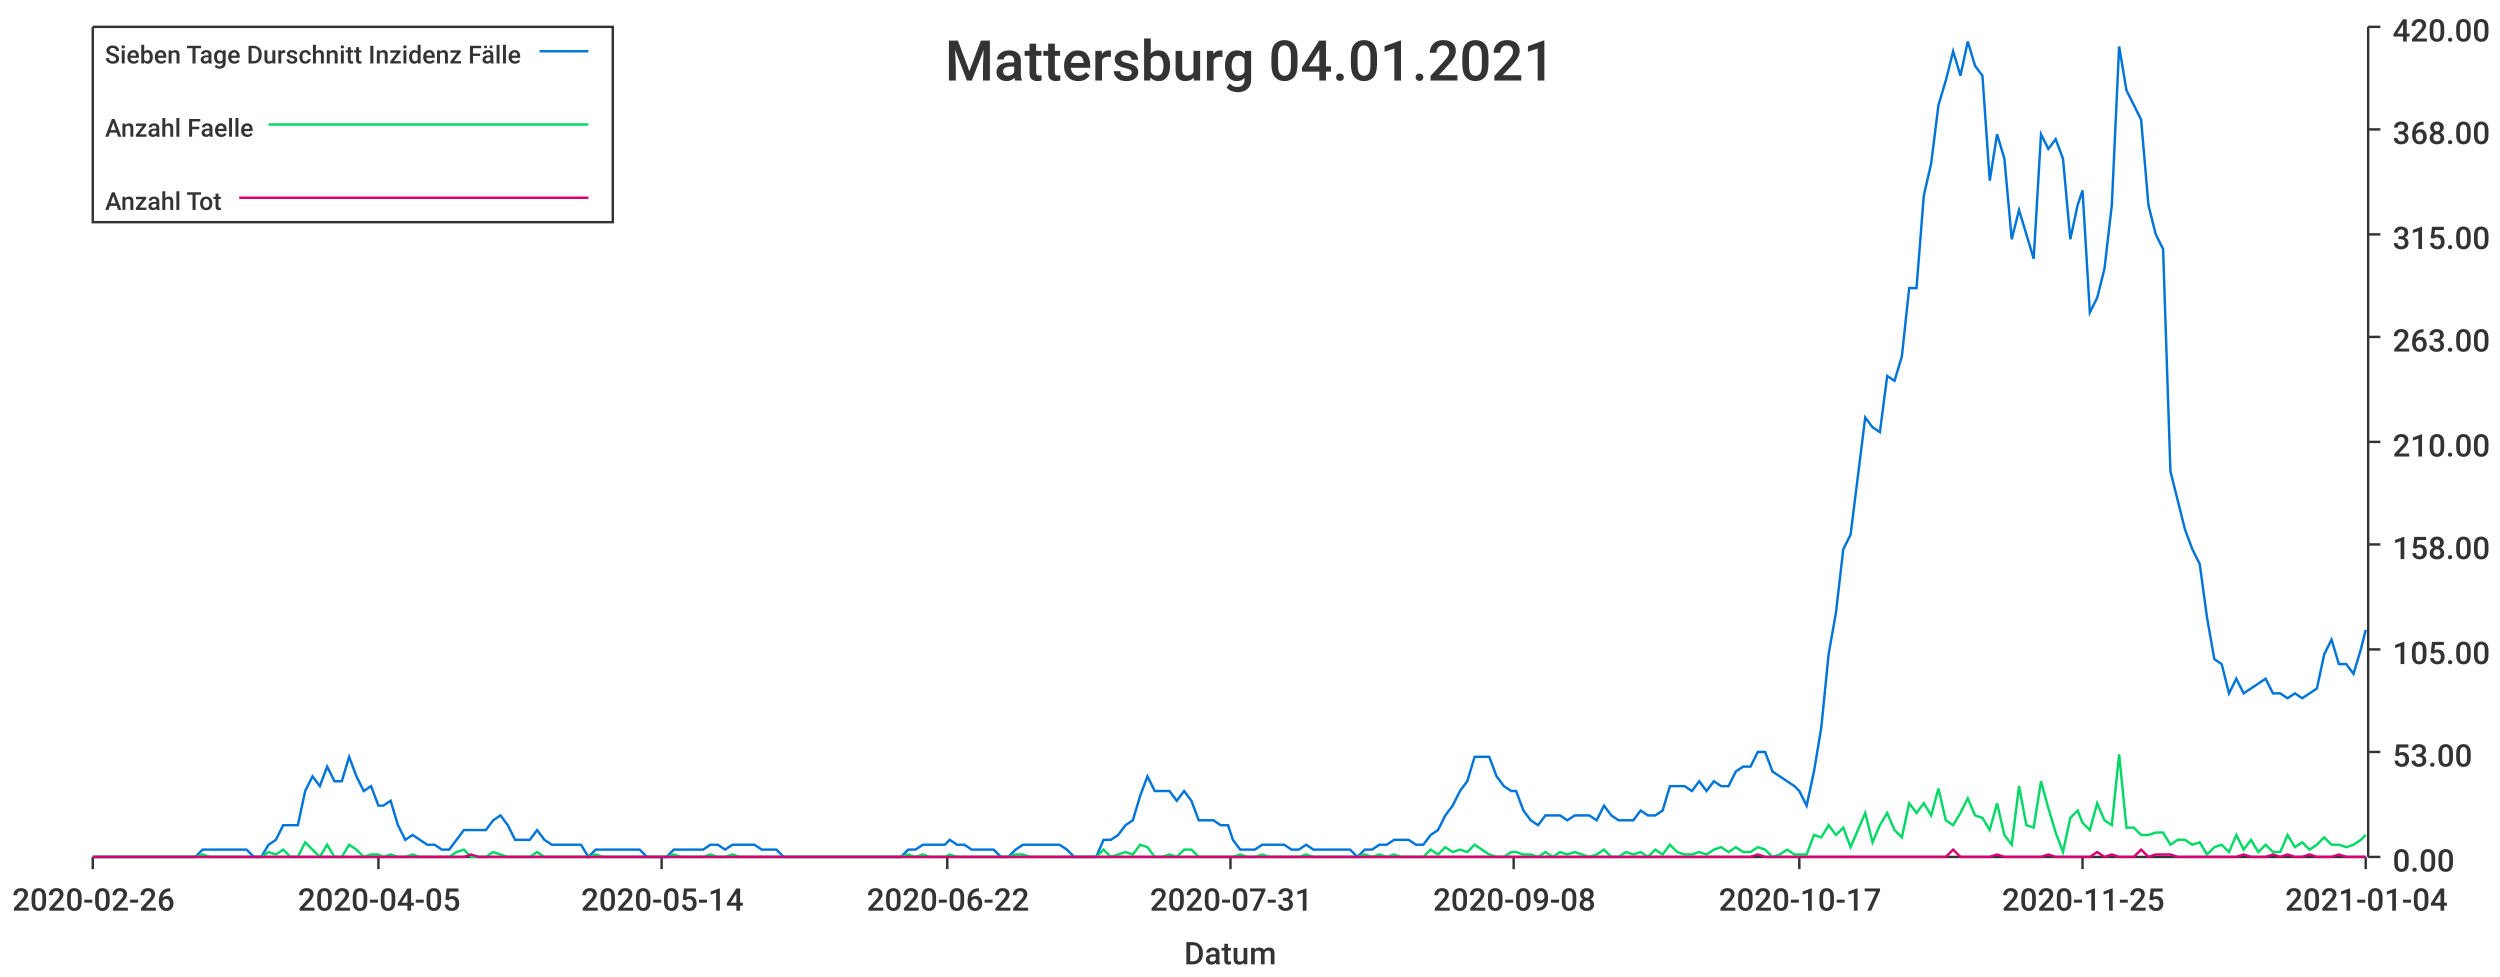
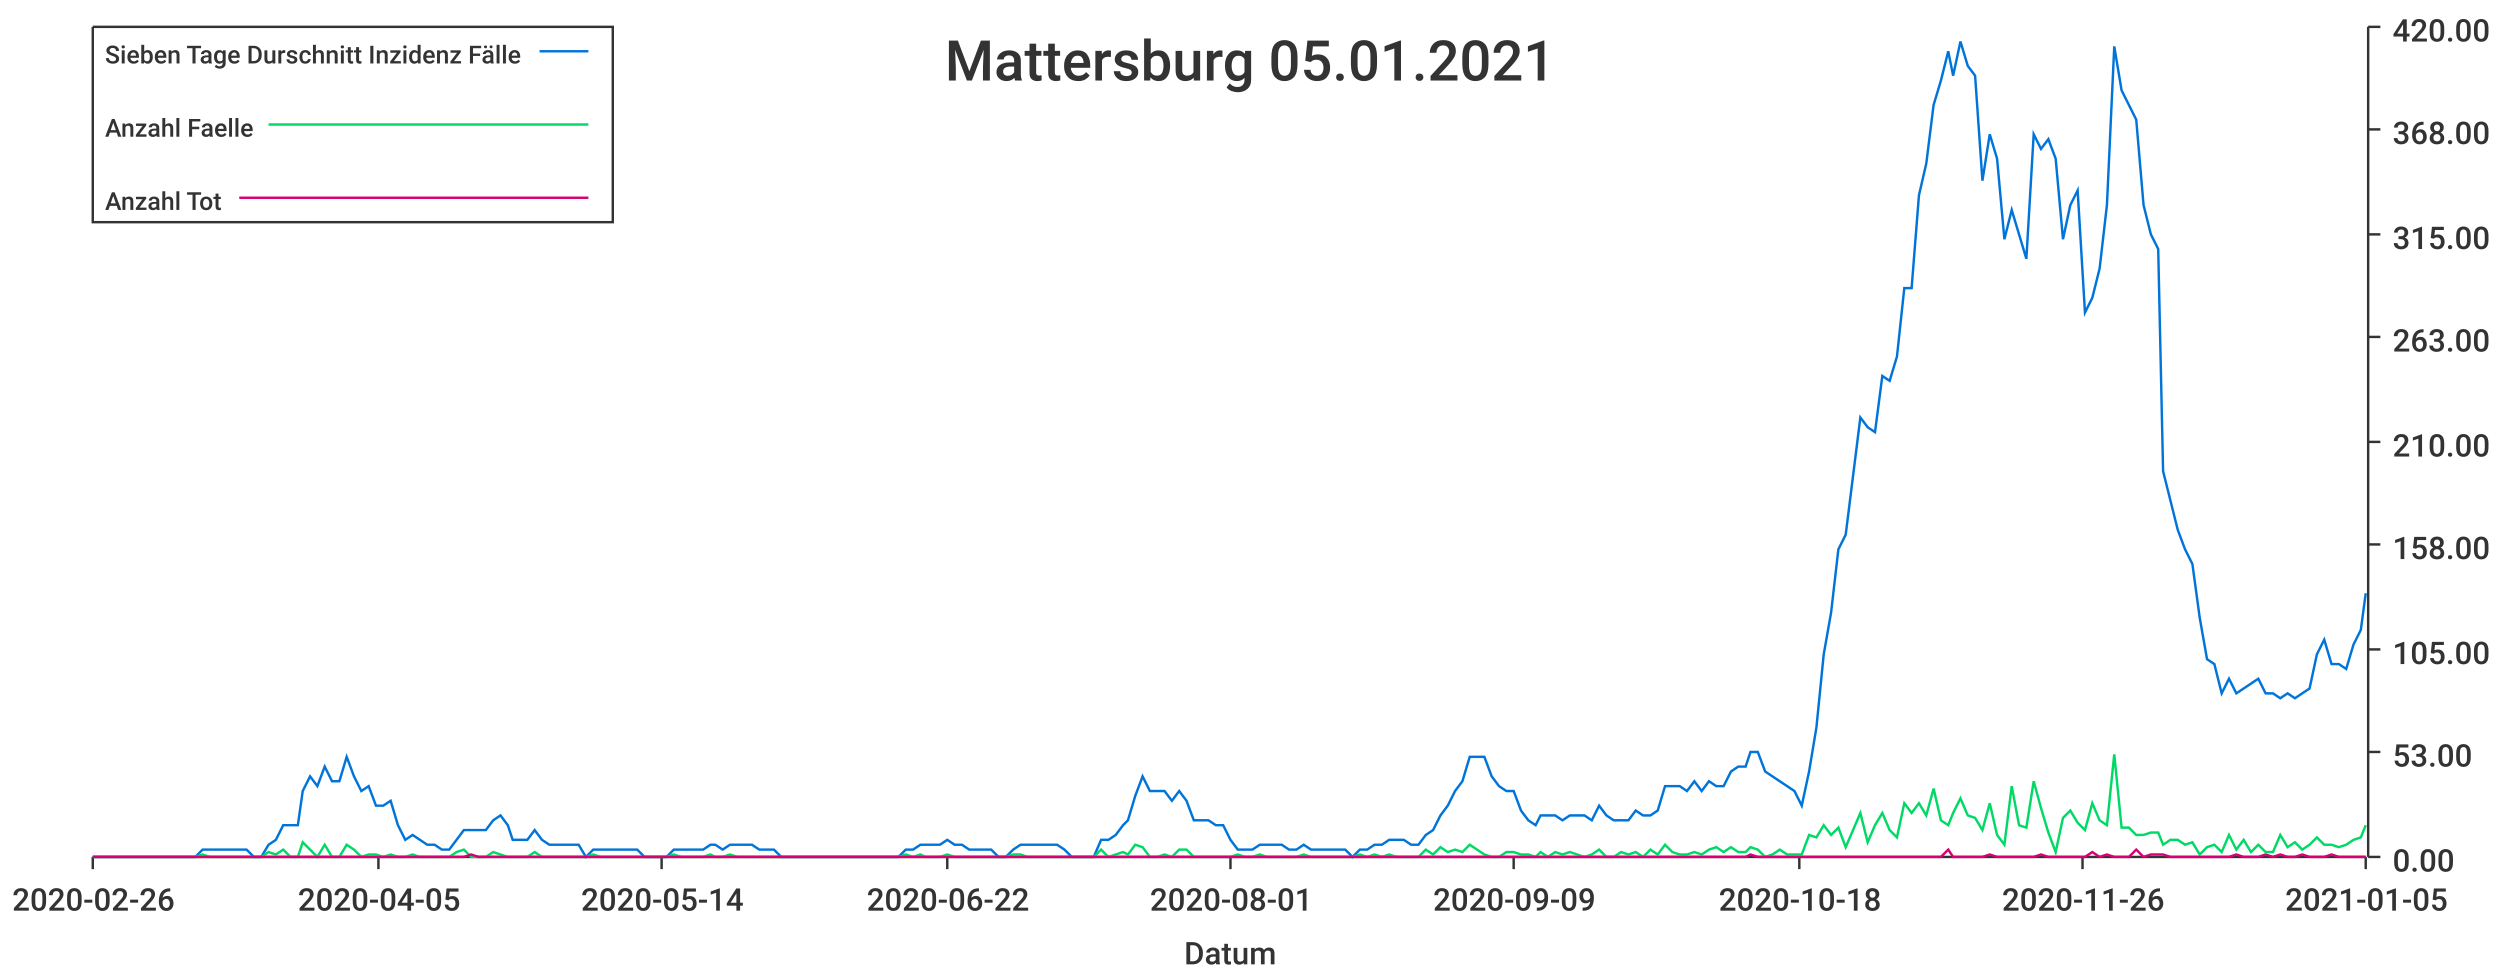
<svg xmlns="http://www.w3.org/2000/svg" width="1024" height="400">\n<path d="M 0 0 L 1024 0 L 1024 400 L 0 400 L 0 0" style="stroke-width:0;stroke:rgba(255,255,255,1.0);fill:rgba(255,255,255,1.0)" />
  <path d="M 38 11 L 969 11 L 969 351 L 38 351 L 38 11" style="stroke-width:0;stroke:rgba(255,255,255,1.0);fill:rgba(255,255,255,1.0)" />
  <path d="M 38 351 L 969 351" style="stroke-width:1;stroke:rgba(51,51,51,1.0);fill:none" />
  <path d="M 38 351 L 38 356" style="stroke-width:1;stroke:rgba(51,51,51,1.0);fill:none" />
  <text x="5" y="373" style="stroke-width:0;stroke:none;fill:rgba(51,51,51,1.0);font-size:12.8px;font-family:'Roboto Medium',sans-serif">2020-02-26</text>
  <path d="M 155 351 L 155 356" style="stroke-width:1;stroke:rgba(51,51,51,1.0);fill:none" />
  <text x="122" y="373" style="stroke-width:0;stroke:none;fill:rgba(51,51,51,1.0);font-size:12.8px;font-family:'Roboto Medium',sans-serif">2020-04-05</text>
  <path d="M 271 351 L 271 356" style="stroke-width:1;stroke:rgba(51,51,51,1.0);fill:none" />
  <text x="238" y="373" style="stroke-width:0;stroke:none;fill:rgba(51,51,51,1.0);font-size:12.8px;font-family:'Roboto Medium',sans-serif">2020-05-14</text>
  <path d="M 388 351 L 388 356" style="stroke-width:1;stroke:rgba(51,51,51,1.0);fill:none" />
  <text x="355" y="373" style="stroke-width:0;stroke:none;fill:rgba(51,51,51,1.0);font-size:12.8px;font-family:'Roboto Medium',sans-serif">2020-06-22</text>
  <path d="M 504 351 L 504 356" style="stroke-width:1;stroke:rgba(51,51,51,1.0);fill:none" />
-   <text x="471" y="373" style="stroke-width:0;stroke:none;fill:rgba(51,51,51,1.0);font-size:12.8px;font-family:'Roboto Medium',sans-serif">2020-07-31</text>
+   <text x="471" y="373" style="stroke-width:0;stroke:none;fill:rgba(51,51,51,1.0);font-size:12.8px;font-family:'Roboto Medium',sans-serif">2020-08-01</text>
  <path d="M 620 351 L 620 356" style="stroke-width:1;stroke:rgba(51,51,51,1.0);fill:none" />
-   <text x="587" y="373" style="stroke-width:0;stroke:none;fill:rgba(51,51,51,1.0);font-size:12.8px;font-family:'Roboto Medium',sans-serif">2020-09-08</text>
+   <text x="587" y="373" style="stroke-width:0;stroke:none;fill:rgba(51,51,51,1.0);font-size:12.8px;font-family:'Roboto Medium',sans-serif">2020-09-09</text>
  <path d="M 737 351 L 737 356" style="stroke-width:1;stroke:rgba(51,51,51,1.0);fill:none" />
-   <text x="704" y="373" style="stroke-width:0;stroke:none;fill:rgba(51,51,51,1.0);font-size:12.8px;font-family:'Roboto Medium',sans-serif">2020-10-17</text>
+   <text x="704" y="373" style="stroke-width:0;stroke:none;fill:rgba(51,51,51,1.0);font-size:12.8px;font-family:'Roboto Medium',sans-serif">2020-10-18</text>
  <path d="M 853 351 L 853 356" style="stroke-width:1;stroke:rgba(51,51,51,1.0);fill:none" />
-   <text x="820" y="373" style="stroke-width:0;stroke:none;fill:rgba(51,51,51,1.0);font-size:12.8px;font-family:'Roboto Medium',sans-serif">2020-11-25</text>
+   <text x="820" y="373" style="stroke-width:0;stroke:none;fill:rgba(51,51,51,1.0);font-size:12.8px;font-family:'Roboto Medium',sans-serif">2020-11-26</text>
  <path d="M 969 351 L 969 356" style="stroke-width:1;stroke:rgba(51,51,51,1.0);fill:none" />
-   <text x="936" y="373" style="stroke-width:0;stroke:none;fill:rgba(51,51,51,1.0);font-size:12.8px;font-family:'Roboto Medium',sans-serif">2021-01-04</text>
+   <text x="936" y="373" style="stroke-width:0;stroke:none;fill:rgba(51,51,51,1.0);font-size:12.8px;font-family:'Roboto Medium',sans-serif">2021-01-05</text>
  <text x="485" y="395" style="stroke-width:0;stroke:none;fill:rgba(51,51,51,1.0);font-size:12.8px;font-family:'Roboto Medium',sans-serif">Datum</text>
  <path d="M 970 351 L 970 11" style="stroke-width:1;stroke:rgba(51,51,51,1.0);fill:none" />
  <path d="M 970 351 L 975 351" style="stroke-width:1;stroke:rgba(51,51,51,1.0);fill:none" />
  <text x="980" y="357" style="stroke-width:0;stroke:none;fill:rgba(51,51,51,1.0);font-size:12.8px;font-family:'Roboto Medium',sans-serif">0.00</text>
  <path d="M 970 308 L 975 308" style="stroke-width:1;stroke:rgba(51,51,51,1.0);fill:none" />
  <text x="980" y="314" style="stroke-width:0;stroke:none;fill:rgba(51,51,51,1.0);font-size:12.8px;font-family:'Roboto Medium',sans-serif">53.00</text>
  <path d="M 970 266 L 975 266" style="stroke-width:1;stroke:rgba(51,51,51,1.0);fill:none" />
  <text x="980" y="272" style="stroke-width:0;stroke:none;fill:rgba(51,51,51,1.0);font-size:12.8px;font-family:'Roboto Medium',sans-serif">105.00</text>
  <path d="M 970 223 L 975 223" style="stroke-width:1;stroke:rgba(51,51,51,1.0);fill:none" />
  <text x="980" y="229" style="stroke-width:0;stroke:none;fill:rgba(51,51,51,1.0);font-size:12.8px;font-family:'Roboto Medium',sans-serif">158.00</text>
  <path d="M 970 181 L 975 181" style="stroke-width:1;stroke:rgba(51,51,51,1.0);fill:none" />
  <text x="980" y="187" style="stroke-width:0;stroke:none;fill:rgba(51,51,51,1.0);font-size:12.8px;font-family:'Roboto Medium',sans-serif">210.00</text>
  <path d="M 970 138 L 975 138" style="stroke-width:1;stroke:rgba(51,51,51,1.0);fill:none" />
  <text x="980" y="144" style="stroke-width:0;stroke:none;fill:rgba(51,51,51,1.0);font-size:12.8px;font-family:'Roboto Medium',sans-serif">263.00</text>
  <path d="M 970 96 L 975 96" style="stroke-width:1;stroke:rgba(51,51,51,1.0);fill:none" />
  <text x="980" y="102" style="stroke-width:0;stroke:none;fill:rgba(51,51,51,1.0);font-size:12.8px;font-family:'Roboto Medium',sans-serif">315.00</text>
  <path d="M 970 53 L 975 53" style="stroke-width:1;stroke:rgba(51,51,51,1.0);fill:none" />
  <text x="980" y="59" style="stroke-width:0;stroke:none;fill:rgba(51,51,51,1.0);font-size:12.8px;font-family:'Roboto Medium',sans-serif">368.00</text>
  <path d="M 970 11 L 975 11" style="stroke-width:1;stroke:rgba(51,51,51,1.0);fill:none" />
  <text x="980" y="17" style="stroke-width:0;stroke:none;fill:rgba(51,51,51,1.0);font-size:12.8px;font-family:'Roboto Medium',sans-serif">420.00</text>
-   <path d="M 38 351 L 41 351 L 44 351 L 47 351 L 50 351 L 53 351 L 56 351 L 59 351 L 62 351 L 65 351 L 68 351 L 71 351 L 74 351 L 77 351 L 80 351 L 83 348 L 86 348 L 89 348 L 92 348 L 95 348 L 98 348 L 101 348 L 104 351 L 107 351 L 110 346 L 113 344 L 116 338 L 119 338 L 122 338 L 125 324 L 128 318 L 131 322 L 134 314 L 137 320 L 140 320 L 143 310 L 146 318 L 149 324 L 152 322 L 155 330 L 157 330 L 160 328 L 163 338 L 166 344 L 169 342 L 172 344 L 175 346 L 178 346 L 181 348 L 184 348 L 187 344 L 190 340 L 193 340 L 196 340 L 199 340 L 202 336 L 205 334 L 208 338 L 211 344 L 214 344 L 217 344 L 220 340 L 223 344 L 226 346 L 229 346 L 232 346 L 235 346 L 238 346 L 241 351 L 244 348 L 247 348 L 250 348 L 253 348 L 256 348 L 259 348 L 262 348 L 265 351 L 268 351 L 271 351 L 273 351 L 276 348 L 279 348 L 282 348 L 285 348 L 288 348 L 291 346 L 294 346 L 297 348 L 300 346 L 303 346 L 306 346 L 309 346 L 312 348 L 315 348 L 318 348 L 321 351 L 324 351 L 327 351 L 330 351 L 333 351 L 336 351 L 339 351 L 342 351 L 345 351 L 348 351 L 351 351 L 354 351 L 357 351 L 360 351 L 363 351 L 366 351 L 369 351 L 372 348 L 375 348 L 378 346 L 381 346 L 384 346 L 387 346 L 389 344 L 392 346 L 395 346 L 398 348 L 401 348 L 404 348 L 407 348 L 410 351 L 413 351 L 416 348 L 419 346 L 422 346 L 425 346 L 428 346 L 431 346 L 434 346 L 437 348 L 440 351 L 443 351 L 446 351 L 449 351 L 452 344 L 455 344 L 458 342 L 461 338 L 464 336 L 467 326 L 470 318 L 473 324 L 476 324 L 479 324 L 482 328 L 485 324 L 488 328 L 491 336 L 494 336 L 497 336 L 500 338 L 503 338 L 505 344 L 508 348 L 511 348 L 514 348 L 517 346 L 520 346 L 523 346 L 526 346 L 529 348 L 532 348 L 535 346 L 538 348 L 541 348 L 544 348 L 547 348 L 550 348 L 553 348 L 556 351 L 559 348 L 562 348 L 565 346 L 568 346 L 571 344 L 574 344 L 577 344 L 580 346 L 583 346 L 586 342 L 589 340 L 592 334 L 595 330 L 598 324 L 601 320 L 604 310 L 607 310 L 610 310 L 613 318 L 616 322 L 619 324 L 621 324 L 624 332 L 627 336 L 630 338 L 633 334 L 636 334 L 639 334 L 642 336 L 645 334 L 648 334 L 651 334 L 654 336 L 657 330 L 660 334 L 663 336 L 666 336 L 669 336 L 672 332 L 675 334 L 678 334 L 681 332 L 684 322 L 687 322 L 690 322 L 693 324 L 696 320 L 699 324 L 702 320 L 705 322 L 708 322 L 711 316 L 714 314 L 717 314 L 720 308 L 723 308 L 726 316 L 729 318 L 732 320 L 735 322 L 737 324 L 740 330 L 743 316 L 746 298 L 749 268 L 752 251 L 755 225 L 758 219 L 761 195 L 764 171 L 767 175 L 770 177 L 773 154 L 776 156 L 779 146 L 782 118 L 785 118 L 788 80 L 791 67 L 794 43 L 797 33 L 800 21 L 803 31 L 806 17 L 809 27 L 812 31 L 815 74 L 818 55 L 821 65 L 824 98 L 827 86 L 830 96 L 833 106 L 836 55 L 839 61 L 842 57 L 845 65 L 848 98 L 851 84 L 853 78 L 856 128 L 859 122 L 862 110 L 865 84 L 868 19 L 871 37 L 874 43 L 877 49 L 880 84 L 883 96 L 886 102 L 889 193 L 892 205 L 895 217 L 898 225 L 901 231 L 904 253 L 907 270 L 910 272 L 913 284 L 916 278 L 919 284 L 922 282 L 925 280 L 928 278 L 931 284 L 934 284 L 937 286 L 940 284 L 943 286 L 946 284 L 949 282 L 952 268 L 955 262 L 958 272 L 961 272 L 964 276 L 967 266 L 969 258" style="stroke-width:1;stroke:rgba(0,116,217,1.0);fill:none" />
-   <path d="M 38 351 L 41 351 L 44 351 L 47 351 L 50 351 L 53 351 L 56 351 L 59 351 L 62 351 L 65 351 L 68 351 L 71 351 L 74 351 L 77 351 L 80 351 L 83 350 L 86 351 L 89 351 L 92 351 L 95 351 L 98 351 L 101 351 L 104 351 L 107 351 L 110 349 L 113 350 L 116 348 L 119 351 L 122 351 L 125 345 L 128 348 L 131 351 L 134 346 L 137 351 L 140 351 L 143 346 L 146 348 L 149 351 L 152 350 L 155 350 L 157 351 L 160 350 L 163 351 L 166 351 L 169 350 L 172 351 L 175 351 L 178 351 L 181 351 L 184 351 L 187 349 L 190 348 L 193 351 L 196 351 L 199 351 L 202 349 L 205 350 L 208 351 L 211 351 L 214 351 L 217 351 L 220 349 L 223 351 L 226 351 L 229 351 L 232 351 L 235 351 L 238 351 L 241 351 L 244 350 L 247 351 L 250 351 L 253 351 L 256 351 L 259 351 L 262 351 L 265 351 L 268 351 L 271 351 L 273 351 L 276 350 L 279 351 L 282 351 L 285 351 L 288 351 L 291 350 L 294 351 L 297 351 L 300 350 L 303 351 L 306 351 L 309 351 L 312 351 L 315 351 L 318 351 L 321 351 L 324 351 L 327 351 L 330 351 L 333 351 L 336 351 L 339 351 L 342 351 L 345 351 L 348 351 L 351 351 L 354 351 L 357 351 L 360 351 L 363 351 L 366 351 L 369 351 L 372 350 L 375 351 L 378 350 L 381 351 L 384 351 L 387 351 L 389 350 L 392 351 L 395 351 L 398 351 L 401 351 L 404 351 L 407 351 L 410 351 L 413 351 L 416 350 L 419 350 L 422 351 L 425 351 L 428 351 L 431 351 L 434 351 L 437 351 L 440 351 L 443 351 L 446 351 L 449 351 L 452 348 L 455 351 L 458 350 L 461 349 L 464 350 L 467 346 L 470 347 L 473 351 L 476 351 L 479 350 L 482 351 L 485 348 L 488 348 L 491 351 L 494 351 L 497 351 L 500 351 L 503 351 L 505 351 L 508 350 L 511 351 L 514 351 L 517 350 L 520 351 L 523 351 L 526 351 L 529 351 L 532 351 L 535 350 L 538 351 L 541 351 L 544 351 L 547 351 L 550 351 L 553 351 L 556 351 L 559 350 L 562 351 L 565 350 L 568 351 L 571 350 L 574 351 L 577 351 L 580 351 L 583 351 L 586 348 L 589 350 L 592 347 L 595 349 L 598 348 L 601 349 L 604 346 L 607 348 L 610 350 L 613 351 L 616 351 L 619 349 L 621 349 L 624 350 L 627 350 L 630 351 L 633 349 L 636 351 L 639 349 L 642 350 L 645 349 L 648 350 L 651 351 L 654 350 L 657 348 L 660 351 L 663 351 L 666 349 L 669 350 L 672 349 L 675 351 L 678 348 L 681 350 L 684 346 L 687 349 L 690 350 L 693 350 L 696 349 L 699 350 L 702 348 L 705 347 L 708 349 L 711 347 L 714 349 L 717 349 L 720 347 L 723 348 L 726 351 L 729 350 L 732 348 L 735 350 L 737 350 L 740 350 L 743 342 L 746 343 L 749 338 L 752 342 L 755 339 L 758 347 L 761 340 L 764 333 L 767 345 L 770 338 L 773 333 L 776 340 L 779 343 L 782 329 L 785 333 L 788 329 L 791 334 L 794 323 L 797 336 L 800 338 L 803 333 L 806 327 L 809 334 L 812 335 L 815 340 L 818 329 L 821 342 L 824 346 L 827 322 L 830 338 L 833 339 L 836 320 L 839 331 L 842 341 L 845 349 L 848 335 L 851 332 L 853 337 L 856 340 L 859 329 L 862 336 L 865 338 L 868 309 L 871 339 L 874 339 L 877 342 L 880 342 L 883 341 L 886 341 L 889 346 L 892 344 L 895 344 L 898 346 L 901 345 L 904 350 L 907 347 L 910 346 L 913 349 L 916 342 L 919 348 L 922 344 L 925 349 L 928 346 L 931 349 L 934 349 L 937 342 L 940 347 L 943 345 L 946 348 L 949 346 L 952 343 L 955 346 L 958 346 L 961 347 L 964 346 L 967 344 L 969 342" style="stroke-width:1;stroke:rgba(0,217,101,1.0);fill:none" />
-   <path d="M 38 351 L 41 351 L 44 351 L 47 351 L 50 351 L 53 351 L 56 351 L 59 351 L 62 351 L 65 351 L 68 351 L 71 351 L 74 351 L 77 351 L 80 351 L 83 351 L 86 351 L 89 351 L 92 351 L 95 351 L 98 351 L 101 351 L 104 351 L 107 351 L 110 351 L 113 351 L 116 351 L 119 351 L 122 351 L 125 351 L 128 351 L 131 351 L 134 351 L 137 351 L 140 351 L 143 351 L 146 351 L 149 351 L 152 351 L 155 351 L 157 351 L 160 351 L 163 351 L 166 351 L 169 351 L 172 351 L 175 351 L 178 351 L 181 351 L 184 351 L 187 351 L 190 351 L 193 350 L 196 351 L 199 351 L 202 351 L 205 351 L 208 351 L 211 351 L 214 351 L 217 351 L 220 351 L 223 351 L 226 351 L 229 351 L 232 351 L 235 351 L 238 351 L 241 351 L 244 351 L 247 351 L 250 351 L 253 351 L 256 351 L 259 351 L 262 351 L 265 351 L 268 351 L 271 351 L 273 351 L 276 351 L 279 351 L 282 351 L 285 351 L 288 351 L 291 351 L 294 351 L 297 351 L 300 351 L 303 351 L 306 351 L 309 351 L 312 351 L 315 351 L 318 351 L 321 351 L 324 351 L 327 351 L 330 351 L 333 351 L 336 351 L 339 351 L 342 351 L 345 351 L 348 351 L 351 351 L 354 351 L 357 351 L 360 351 L 363 351 L 366 351 L 369 351 L 372 351 L 375 351 L 378 351 L 381 351 L 384 351 L 387 351 L 389 351 L 392 351 L 395 351 L 398 351 L 401 351 L 404 351 L 407 351 L 410 351 L 413 351 L 416 351 L 419 351 L 422 351 L 425 351 L 428 351 L 431 351 L 434 351 L 437 351 L 440 351 L 443 351 L 446 351 L 449 351 L 452 351 L 455 351 L 458 351 L 461 351 L 464 351 L 467 351 L 470 351 L 473 351 L 476 351 L 479 351 L 482 351 L 485 351 L 488 351 L 491 351 L 494 351 L 497 351 L 500 351 L 503 351 L 505 351 L 508 351 L 511 351 L 514 351 L 517 351 L 520 351 L 523 351 L 526 351 L 529 351 L 532 351 L 535 351 L 538 351 L 541 351 L 544 351 L 547 351 L 550 351 L 553 351 L 556 351 L 559 351 L 562 351 L 565 351 L 568 351 L 571 351 L 574 351 L 577 351 L 580 351 L 583 351 L 586 351 L 589 351 L 592 351 L 595 351 L 598 351 L 601 351 L 604 351 L 607 351 L 610 351 L 613 351 L 616 351 L 619 351 L 621 351 L 624 351 L 627 351 L 630 351 L 633 351 L 636 351 L 639 351 L 642 351 L 645 351 L 648 351 L 651 351 L 654 351 L 657 351 L 660 351 L 663 351 L 666 351 L 669 351 L 672 351 L 675 351 L 678 351 L 681 351 L 684 351 L 687 351 L 690 351 L 693 351 L 696 351 L 699 351 L 702 351 L 705 351 L 708 351 L 711 351 L 714 351 L 717 351 L 720 350 L 723 351 L 726 351 L 729 351 L 732 351 L 735 351 L 737 351 L 740 351 L 743 351 L 746 351 L 749 351 L 752 351 L 755 351 L 758 351 L 761 351 L 764 351 L 767 351 L 770 351 L 773 351 L 776 351 L 779 351 L 782 351 L 785 351 L 788 351 L 791 351 L 794 351 L 797 351 L 800 348 L 803 351 L 806 351 L 809 351 L 812 351 L 815 351 L 818 350 L 821 351 L 824 351 L 827 351 L 830 351 L 833 351 L 836 351 L 839 350 L 842 351 L 845 351 L 848 351 L 851 351 L 853 351 L 856 351 L 859 349 L 862 351 L 865 350 L 868 351 L 871 351 L 874 351 L 877 348 L 880 351 L 883 350 L 886 350 L 889 350 L 892 351 L 895 351 L 898 351 L 901 351 L 904 351 L 907 351 L 910 351 L 913 351 L 916 351 L 919 350 L 922 351 L 925 351 L 928 351 L 931 350 L 934 351 L 937 350 L 940 351 L 943 351 L 946 350 L 949 351 L 952 351 L 955 351 L 958 350 L 961 351 L 964 351 L 967 351 L 969 351" style="stroke-width:1;stroke:rgba(217,0,116,1.0);fill:none" />
-   <text x="387" y="33" style="stroke-width:0;stroke:none;fill:rgba(51,51,51,1.0);font-size:23.0px;font-family:'Roboto Medium',sans-serif">Mattersburg 04.01.2021</text>
+   <path d="M 38 351 L 41 351 L 44 351 L 47 351 L 50 351 L 53 351 L 56 351 L 59 351 L 62 351 L 65 351 L 68 351 L 71 351 L 74 351 L 77 351 L 80 351 L 83 348 L 86 348 L 89 348 L 92 348 L 95 348 L 98 348 L 101 348 L 104 351 L 107 351 L 110 346 L 113 344 L 116 338 L 119 338 L 122 338 L 124 324 L 127 318 L 130 322 L 133 314 L 136 320 L 139 320 L 142 310 L 145 318 L 148 324 L 151 322 L 154 330 L 157 330 L 160 328 L 163 338 L 166 344 L 169 342 L 172 344 L 175 346 L 178 346 L 181 348 L 184 348 L 187 344 L 190 340 L 193 340 L 196 340 L 199 340 L 202 336 L 205 334 L 208 338 L 210 344 L 213 344 L 216 344 L 219 340 L 222 344 L 225 346 L 228 346 L 231 346 L 234 346 L 237 346 L 240 351 L 243 348 L 246 348 L 249 348 L 252 348 L 255 348 L 258 348 L 261 348 L 264 351 L 267 351 L 270 351 L 273 351 L 276 348 L 279 348 L 282 348 L 285 348 L 288 348 L 291 346 L 293 346 L 296 348 L 299 346 L 302 346 L 305 346 L 308 346 L 311 348 L 314 348 L 317 348 L 320 351 L 323 351 L 326 351 L 329 351 L 332 351 L 335 351 L 338 351 L 341 351 L 344 351 L 347 351 L 350 351 L 353 351 L 356 351 L 359 351 L 362 351 L 365 351 L 368 351 L 371 348 L 374 348 L 377 346 L 379 346 L 382 346 L 385 346 L 388 344 L 391 346 L 394 346 L 397 348 L 400 348 L 403 348 L 406 348 L 409 351 L 412 351 L 415 348 L 418 346 L 421 346 L 424 346 L 427 346 L 430 346 L 433 346 L 436 348 L 439 351 L 442 351 L 445 351 L 448 351 L 451 344 L 454 344 L 457 342 L 460 338 L 462 336 L 465 326 L 468 318 L 471 324 L 474 324 L 477 324 L 480 328 L 483 324 L 486 328 L 489 336 L 492 336 L 495 336 L 498 338 L 501 338 L 504 344 L 507 348 L 510 348 L 513 348 L 516 346 L 519 346 L 522 346 L 525 346 L 528 348 L 531 348 L 534 346 L 537 348 L 540 348 L 543 348 L 546 348 L 548 348 L 551 348 L 554 351 L 557 348 L 560 348 L 563 346 L 566 346 L 569 344 L 572 344 L 575 344 L 578 346 L 581 346 L 584 342 L 587 340 L 590 334 L 593 330 L 596 324 L 599 320 L 602 310 L 605 310 L 608 310 L 611 318 L 614 322 L 617 324 L 620 324 L 623 332 L 626 336 L 629 338 L 631 334 L 634 334 L 637 334 L 640 336 L 643 334 L 646 334 L 649 334 L 652 336 L 655 330 L 658 334 L 661 336 L 664 336 L 667 336 L 670 332 L 673 334 L 676 334 L 679 332 L 682 322 L 685 322 L 688 322 L 691 324 L 694 320 L 697 324 L 700 320 L 703 322 L 706 322 L 709 316 L 712 314 L 715 314 L 717 308 L 720 308 L 723 316 L 726 318 L 729 320 L 732 322 L 735 324 L 738 330 L 741 316 L 744 298 L 747 268 L 750 251 L 753 225 L 756 219 L 759 195 L 762 171 L 765 175 L 768 177 L 771 154 L 774 156 L 777 146 L 780 118 L 783 118 L 786 80 L 789 67 L 792 43 L 795 33 L 798 21 L 800 31 L 803 17 L 806 27 L 809 31 L 812 74 L 815 55 L 818 65 L 821 98 L 824 86 L 827 96 L 830 106 L 833 55 L 836 61 L 839 57 L 842 65 L 845 98 L 848 84 L 851 78 L 854 128 L 857 122 L 860 110 L 863 84 L 866 19 L 869 37 L 872 43 L 875 49 L 878 84 L 881 96 L 884 102 L 886 193 L 889 205 L 892 217 L 895 225 L 898 231 L 901 253 L 904 270 L 907 272 L 910 284 L 913 278 L 916 284 L 919 282 L 922 280 L 925 278 L 928 284 L 931 284 L 934 286 L 937 284 L 940 286 L 943 284 L 946 282 L 949 268 L 952 262 L 955 272 L 958 272 L 961 274 L 964 264 L 967 258 L 969 243" style="stroke-width:1;stroke:rgba(0,116,217,1.0);fill:none" />
+   <path d="M 38 351 L 41 351 L 44 351 L 47 351 L 50 351 L 53 351 L 56 351 L 59 351 L 62 351 L 65 351 L 68 351 L 71 351 L 74 351 L 77 351 L 80 351 L 83 350 L 86 351 L 89 351 L 92 351 L 95 351 L 98 351 L 101 351 L 104 351 L 107 351 L 110 349 L 113 350 L 116 348 L 119 351 L 122 351 L 124 345 L 127 348 L 130 351 L 133 346 L 136 351 L 139 351 L 142 346 L 145 348 L 148 351 L 151 350 L 154 350 L 157 351 L 160 350 L 163 351 L 166 351 L 169 350 L 172 351 L 175 351 L 178 351 L 181 351 L 184 351 L 187 349 L 190 348 L 193 351 L 196 351 L 199 351 L 202 349 L 205 350 L 208 351 L 210 351 L 213 351 L 216 351 L 219 349 L 222 351 L 225 351 L 228 351 L 231 351 L 234 351 L 237 351 L 240 351 L 243 350 L 246 351 L 249 351 L 252 351 L 255 351 L 258 351 L 261 351 L 264 351 L 267 351 L 270 351 L 273 351 L 276 350 L 279 351 L 282 351 L 285 351 L 288 351 L 291 350 L 293 351 L 296 351 L 299 350 L 302 351 L 305 351 L 308 351 L 311 351 L 314 351 L 317 351 L 320 351 L 323 351 L 326 351 L 329 351 L 332 351 L 335 351 L 338 351 L 341 351 L 344 351 L 347 351 L 350 351 L 353 351 L 356 351 L 359 351 L 362 351 L 365 351 L 368 351 L 371 350 L 374 351 L 377 350 L 379 351 L 382 351 L 385 351 L 388 350 L 391 351 L 394 351 L 397 351 L 400 351 L 403 351 L 406 351 L 409 351 L 412 351 L 415 350 L 418 350 L 421 351 L 424 351 L 427 351 L 430 351 L 433 351 L 436 351 L 439 351 L 442 351 L 445 351 L 448 351 L 451 348 L 454 351 L 457 350 L 460 349 L 462 350 L 465 346 L 468 347 L 471 351 L 474 351 L 477 350 L 480 351 L 483 348 L 486 348 L 489 351 L 492 351 L 495 351 L 498 351 L 501 351 L 504 351 L 507 350 L 510 351 L 513 351 L 516 350 L 519 351 L 522 351 L 525 351 L 528 351 L 531 351 L 534 350 L 537 351 L 540 351 L 543 351 L 546 351 L 548 351 L 551 351 L 554 351 L 557 350 L 560 351 L 563 350 L 566 351 L 569 350 L 572 351 L 575 351 L 578 351 L 581 351 L 584 348 L 587 350 L 590 347 L 593 349 L 596 348 L 599 349 L 602 346 L 605 348 L 608 350 L 611 351 L 614 351 L 617 349 L 620 349 L 623 350 L 626 350 L 629 351 L 631 349 L 634 351 L 637 349 L 640 350 L 643 349 L 646 350 L 649 351 L 652 350 L 655 348 L 658 351 L 661 351 L 664 349 L 667 350 L 670 349 L 673 351 L 676 348 L 679 350 L 682 346 L 685 349 L 688 350 L 691 350 L 694 349 L 697 350 L 700 348 L 703 347 L 706 349 L 709 347 L 712 349 L 715 349 L 717 347 L 720 348 L 723 351 L 726 350 L 729 348 L 732 350 L 735 350 L 738 350 L 741 342 L 744 343 L 747 338 L 750 342 L 753 339 L 756 347 L 759 340 L 762 333 L 765 345 L 768 338 L 771 333 L 774 340 L 777 343 L 780 329 L 783 333 L 786 329 L 789 334 L 792 323 L 795 336 L 798 338 L 800 333 L 803 327 L 806 334 L 809 335 L 812 340 L 815 329 L 818 342 L 821 346 L 824 322 L 827 338 L 830 339 L 833 320 L 836 331 L 839 341 L 842 349 L 845 335 L 848 332 L 851 337 L 854 340 L 857 329 L 860 336 L 863 338 L 866 309 L 869 339 L 872 339 L 875 342 L 878 342 L 881 341 L 884 341 L 886 346 L 889 344 L 892 344 L 895 346 L 898 345 L 901 350 L 904 347 L 907 346 L 910 349 L 913 342 L 916 348 L 919 344 L 922 349 L 925 346 L 928 349 L 931 349 L 934 342 L 937 347 L 940 345 L 943 348 L 946 346 L 949 343 L 952 346 L 955 346 L 958 347 L 961 346 L 964 344 L 967 343 L 969 338" style="stroke-width:1;stroke:rgba(0,217,101,1.0);fill:none" />
+   <path d="M 38 351 L 41 351 L 44 351 L 47 351 L 50 351 L 53 351 L 56 351 L 59 351 L 62 351 L 65 351 L 68 351 L 71 351 L 74 351 L 77 351 L 80 351 L 83 351 L 86 351 L 89 351 L 92 351 L 95 351 L 98 351 L 101 351 L 104 351 L 107 351 L 110 351 L 113 351 L 116 351 L 119 351 L 122 351 L 124 351 L 127 351 L 130 351 L 133 351 L 136 351 L 139 351 L 142 351 L 145 351 L 148 351 L 151 351 L 154 351 L 157 351 L 160 351 L 163 351 L 166 351 L 169 351 L 172 351 L 175 351 L 178 351 L 181 351 L 184 351 L 187 351 L 190 351 L 193 350 L 196 351 L 199 351 L 202 351 L 205 351 L 208 351 L 210 351 L 213 351 L 216 351 L 219 351 L 222 351 L 225 351 L 228 351 L 231 351 L 234 351 L 237 351 L 240 351 L 243 351 L 246 351 L 249 351 L 252 351 L 255 351 L 258 351 L 261 351 L 264 351 L 267 351 L 270 351 L 273 351 L 276 351 L 279 351 L 282 351 L 285 351 L 288 351 L 291 351 L 293 351 L 296 351 L 299 351 L 302 351 L 305 351 L 308 351 L 311 351 L 314 351 L 317 351 L 320 351 L 323 351 L 326 351 L 329 351 L 332 351 L 335 351 L 338 351 L 341 351 L 344 351 L 347 351 L 350 351 L 353 351 L 356 351 L 359 351 L 362 351 L 365 351 L 368 351 L 371 351 L 374 351 L 377 351 L 379 351 L 382 351 L 385 351 L 388 351 L 391 351 L 394 351 L 397 351 L 400 351 L 403 351 L 406 351 L 409 351 L 412 351 L 415 351 L 418 351 L 421 351 L 424 351 L 427 351 L 430 351 L 433 351 L 436 351 L 439 351 L 442 351 L 445 351 L 448 351 L 451 351 L 454 351 L 457 351 L 460 351 L 462 351 L 465 351 L 468 351 L 471 351 L 474 351 L 477 351 L 480 351 L 483 351 L 486 351 L 489 351 L 492 351 L 495 351 L 498 351 L 501 351 L 504 351 L 507 351 L 510 351 L 513 351 L 516 351 L 519 351 L 522 351 L 525 351 L 528 351 L 531 351 L 534 351 L 537 351 L 540 351 L 543 351 L 546 351 L 548 351 L 551 351 L 554 351 L 557 351 L 560 351 L 563 351 L 566 351 L 569 351 L 572 351 L 575 351 L 578 351 L 581 351 L 584 351 L 587 351 L 590 351 L 593 351 L 596 351 L 599 351 L 602 351 L 605 351 L 608 351 L 611 351 L 614 351 L 617 351 L 620 351 L 623 351 L 626 351 L 629 351 L 631 351 L 634 351 L 637 351 L 640 351 L 643 351 L 646 351 L 649 351 L 652 351 L 655 351 L 658 351 L 661 351 L 664 351 L 667 351 L 670 351 L 673 351 L 676 351 L 679 351 L 682 351 L 685 351 L 688 351 L 691 351 L 694 351 L 697 351 L 700 351 L 703 351 L 706 351 L 709 351 L 712 351 L 715 351 L 717 350 L 720 351 L 723 351 L 726 351 L 729 351 L 732 351 L 735 351 L 738 351 L 741 351 L 744 351 L 747 351 L 750 351 L 753 351 L 756 351 L 759 351 L 762 351 L 765 351 L 768 351 L 771 351 L 774 351 L 777 351 L 780 351 L 783 351 L 786 351 L 789 351 L 792 351 L 795 351 L 798 348 L 800 351 L 803 351 L 806 351 L 809 351 L 812 351 L 815 350 L 818 351 L 821 351 L 824 351 L 827 351 L 830 351 L 833 351 L 836 350 L 839 351 L 842 351 L 845 351 L 848 351 L 851 351 L 854 351 L 857 349 L 860 351 L 863 350 L 866 351 L 869 351 L 872 351 L 875 348 L 878 351 L 881 350 L 884 350 L 886 350 L 889 351 L 892 351 L 895 351 L 898 351 L 901 351 L 904 351 L 907 351 L 910 351 L 913 351 L 916 350 L 919 351 L 922 351 L 925 351 L 928 350 L 931 351 L 934 350 L 937 351 L 940 351 L 943 350 L 946 351 L 949 351 L 952 351 L 955 350 L 958 351 L 961 351 L 964 351 L 967 351 L 969 351" style="stroke-width:1;stroke:rgba(217,0,116,1.0);fill:none" />
+   <text x="387" y="33" style="stroke-width:0;stroke:none;fill:rgba(51,51,51,1.0);font-size:23.0px;font-family:'Roboto Medium',sans-serif">Mattersburg 05.01.2021</text>
  <path d="M 38 11 L 251 11 L 251 91 L 38 91 L 38 11" style="stroke-width:1;stroke:rgba(51,51,51,1.0);fill:rgba(255,255,255,1.0)" />
  <text x="43" y="26" style="stroke-width:0;stroke:none;fill:rgba(51,51,51,1.0);font-size:10.2px;font-family:'Roboto Medium',sans-serif">Sieben Tage Durschnitt Inzidenz Fälle</text>
  <path d="M 221 21 L 241 21" style="stroke-width:1;stroke:rgba(0,116,217,1.0);fill:none" />
  <text x="43" y="56" style="stroke-width:0;stroke:none;fill:rgba(51,51,51,1.0);font-size:10.2px;font-family:'Roboto Medium',sans-serif">Anzahl Faelle</text>
  <path d="M 110 51 L 241 51" style="stroke-width:1;stroke:rgba(0,217,101,1.0);fill:none" />
  <text x="43" y="86" style="stroke-width:0;stroke:none;fill:rgba(51,51,51,1.0);font-size:10.2px;font-family:'Roboto Medium',sans-serif">Anzahl Tot</text>
  <path d="M 98 81 L 241 81" style="stroke-width:1;stroke:rgba(217,0,116,1.0);fill:none" />
</svg>
